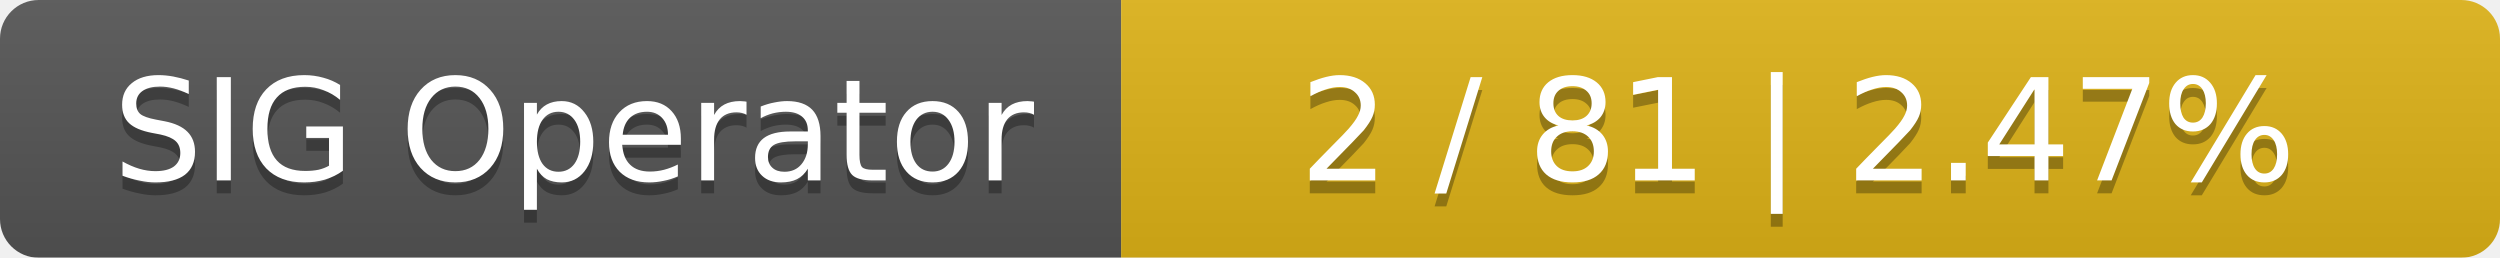
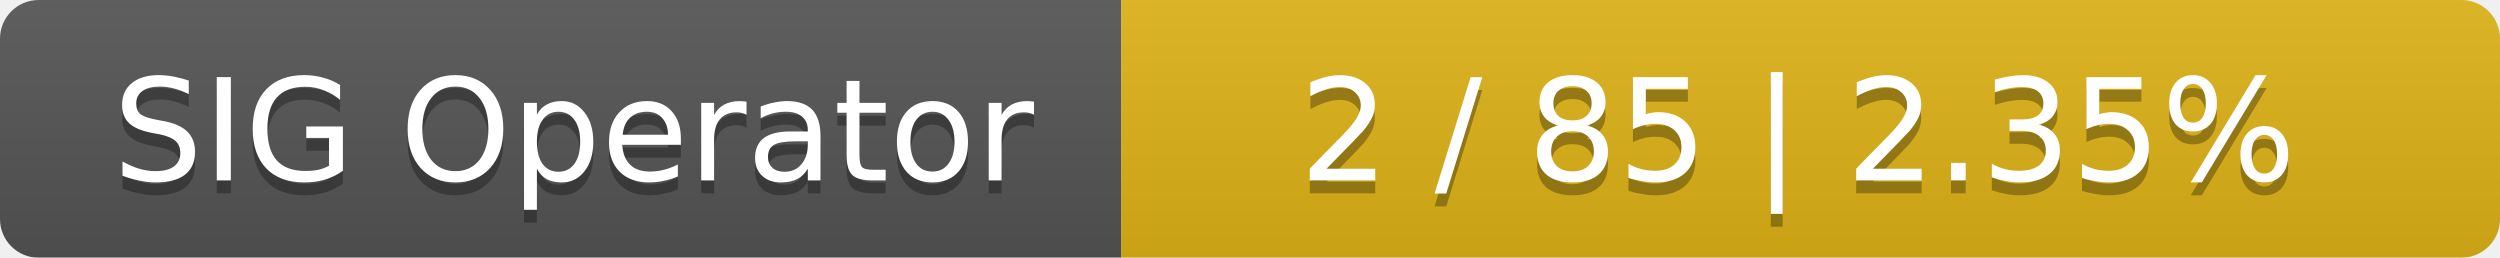
<svg xmlns="http://www.w3.org/2000/svg" width="194" height="20">
  <linearGradient id="smooth" x2="0" y2="100%">
    <stop offset="0" stop-color="#bbb" stop-opacity=".1" />
    <stop offset="1" stop-opacity=".1" />
  </linearGradient>
  <mask id="round">
    <rect width="194" height="20" rx="3" fill="#fff" />
  </mask>
  <g mask="url(#round)">
    <rect width="87" height="20" fill="#555" />
    <rect x="87" width="107" height="20" fill="#dfb317" />
    <rect width="194" height="20" fill="url(#smooth)" />
  </g>
  <g fill="#fff" text-anchor="middle" font-family="DejaVu Sans,Verdana,Geneva,sans-serif" font-size="11">
    <text x="44.5" y="15" fill="#010101" fill-opacity=".3">SIG Operator</text>
    <text x="44.5" y="14">SIG Operator</text>
-     <text x="139.5" y="15" fill="#010101" fill-opacity=".3">2 / 81    |    2.47%</text>
-     <text x="139.5" y="14">2 / 81    |    2.47%</text>
+     <text x="139.5" y="15" fill="#010101" fill-opacity=".3">2 / 85    |    2.35%</text>
+     <text x="139.5" y="14">2 / 85    |    2.35%</text>
  </g>
</svg>
